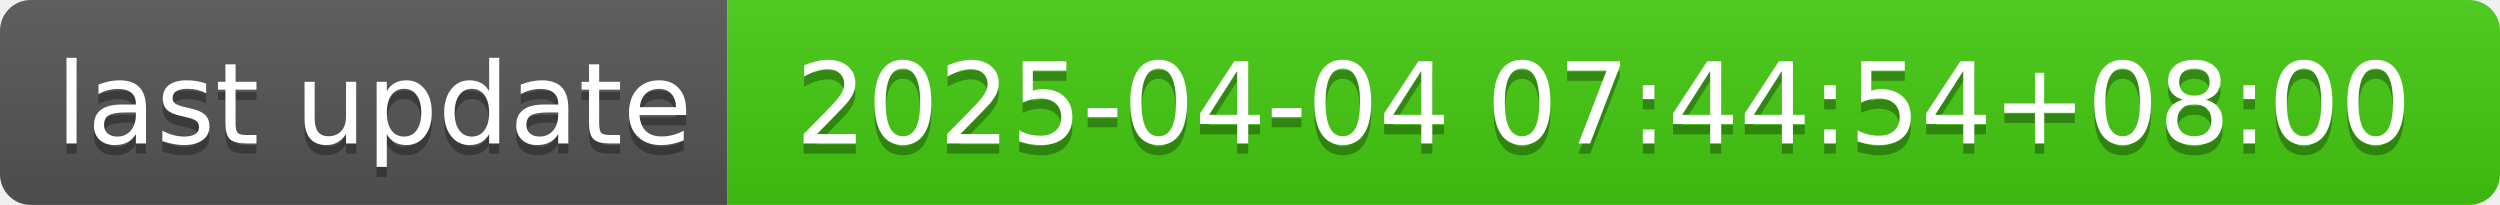
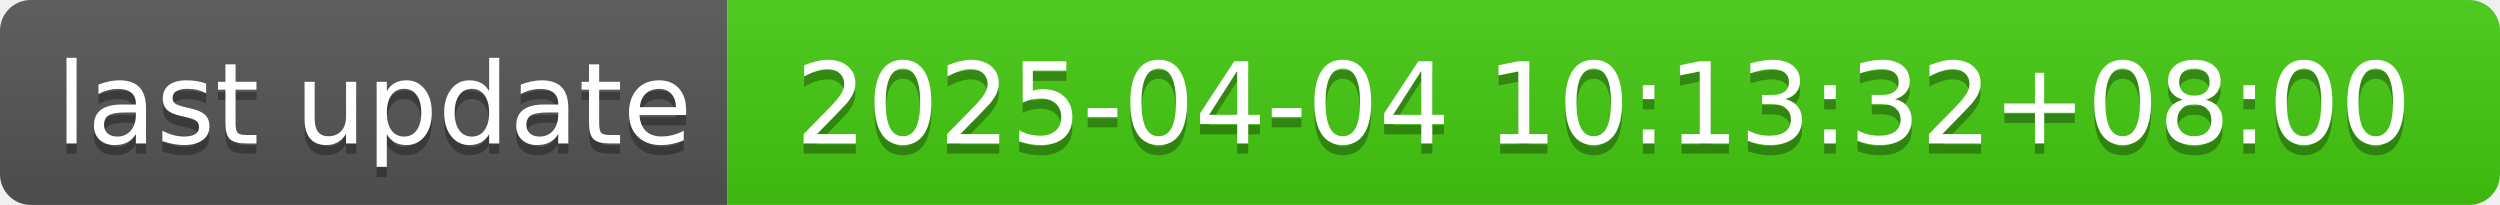
- <svg xmlns="http://www.w3.org/2000/svg" width="244" height="20" role="img" aria-label="last update: 2025-04-04 07:44:54+08:00">
+ <svg xmlns="http://www.w3.org/2000/svg" width="244" height="20" role="img" aria-label="last update: 2025-04-04 10:13:32+08:00">
  <linearGradient id="s" x2="0" y2="100%">
    <stop offset="0" stop-color="#bbb" stop-opacity=".1" />
    <stop offset="1" stop-opacity=".1" />
  </linearGradient>
  <clipPath id="r">
    <rect width="244" height="20" rx="3" fill="#fff" />
  </clipPath>
  <g clip-path="url(#r)">
    <rect width="71" height="20" fill="#555" />
    <rect x="71" width="173" height="20" fill="#4c1" />
    <rect width="244" height="20" fill="url(#s)" />
  </g>
  <g fill="#fff" text-anchor="middle" font-family="Verdana,Geneva,DejaVu Sans,sans-serif" text-rendering="geometricPrecision" font-size="110">
    <text aria-hidden="true" x="365" y="150" fill="#010101" fill-opacity=".3" transform="scale(.1)" textLength="610">last update</text>
    <text x="365" y="140" transform="scale(.1)" fill="#fff" textLength="610">last update</text>
-     <text aria-hidden="true" x="1565" y="150" fill="#010101" fill-opacity=".3" transform="scale(.1)" textLength="1630">2025-04-04 07:44:54+08:00</text>
-     <text x="1565" y="140" transform="scale(.1)" fill="#fff" textLength="1630">2025-04-04 07:44:54+08:00</text>
+     <text aria-hidden="true" x="1565" y="150" fill="#010101" fill-opacity=".3" transform="scale(.1)" textLength="1630">2025-04-04 10:13:32+08:00</text>
+     <text x="1565" y="140" transform="scale(.1)" fill="#fff" textLength="1630">2025-04-04 10:13:32+08:00</text>
  </g>
</svg>
